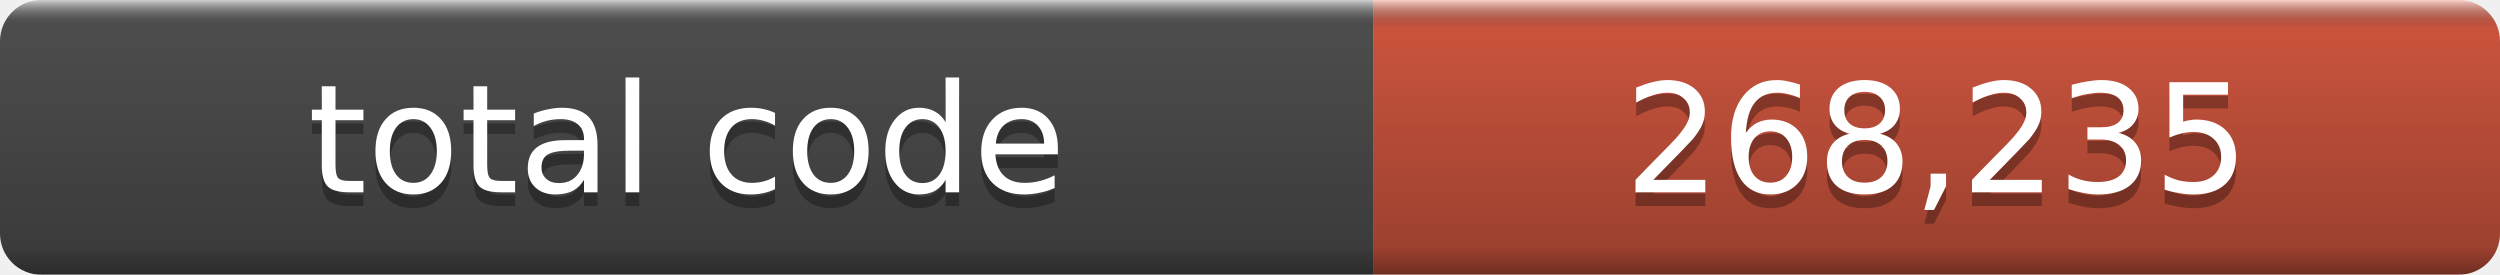
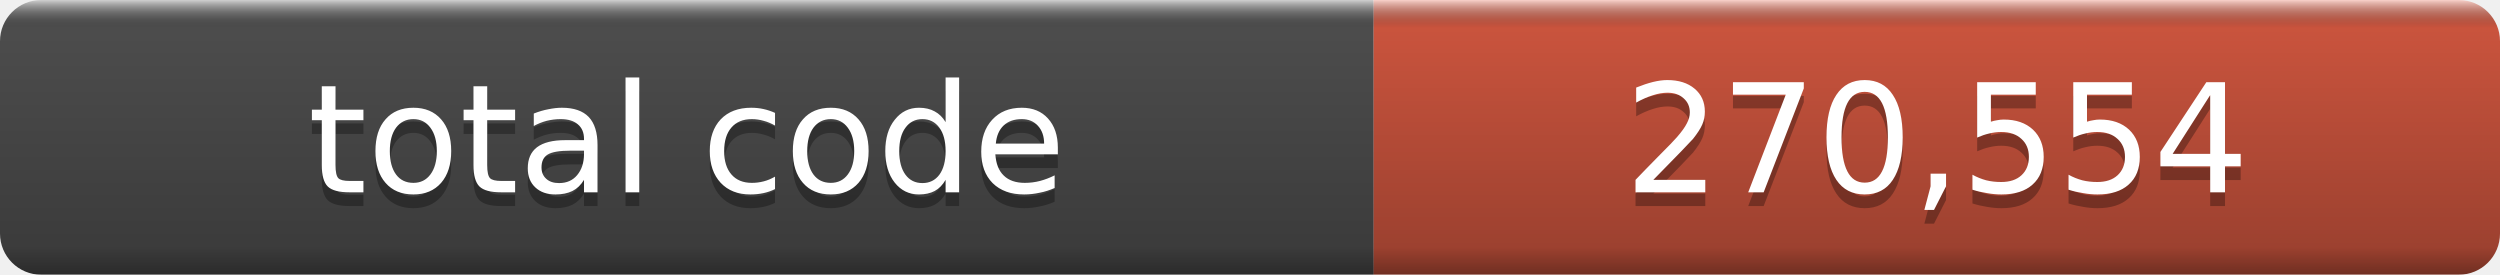
- <svg xmlns="http://www.w3.org/2000/svg" width="182" height="20" role="img" aria-label="total code: 268,235">
+ <svg xmlns="http://www.w3.org/2000/svg" width="182" height="20" role="img" aria-label="total code: 270,554">
  <linearGradient id="a" x2="0" y2="100%">
    <stop offset="0" stop-color="#fff" stop-opacity=".7" />
    <stop offset=".1" stop-opacity=".1" />
    <stop offset=".9" stop-opacity=".3" />
    <stop offset="1" stop-opacity=".5" />
  </linearGradient>
  <mask id="m">
    <rect width="182" height="20" rx="3" fill="#fff" />
  </mask>
  <g mask="url(#m)">
    <rect width="100" height="20" fill="#555" />
    <rect x="100" width="82" height="20" fill="#e05d44" />
    <rect width="182" height="20" fill="url(#a)" />
  </g>
  <g fill="#fff" text-anchor="middle" font-family="DejaVu Sans,Verdana,Geneva,sans-serif" font-size="11">
    <text x="50.0" y="15" fill="#010101" fill-opacity=".3">total code</text>
    <text x="50.0" y="14">total code</text>
-     <text x="141.0" y="15" fill="#010101" fill-opacity=".3">268,235</text>
-     <text x="141.0" y="14">268,235</text>
+     <text x="141.0" y="15" fill="#010101" fill-opacity=".3">270,554</text>
+     <text x="141.0" y="14">270,554</text>
  </g>
</svg>
